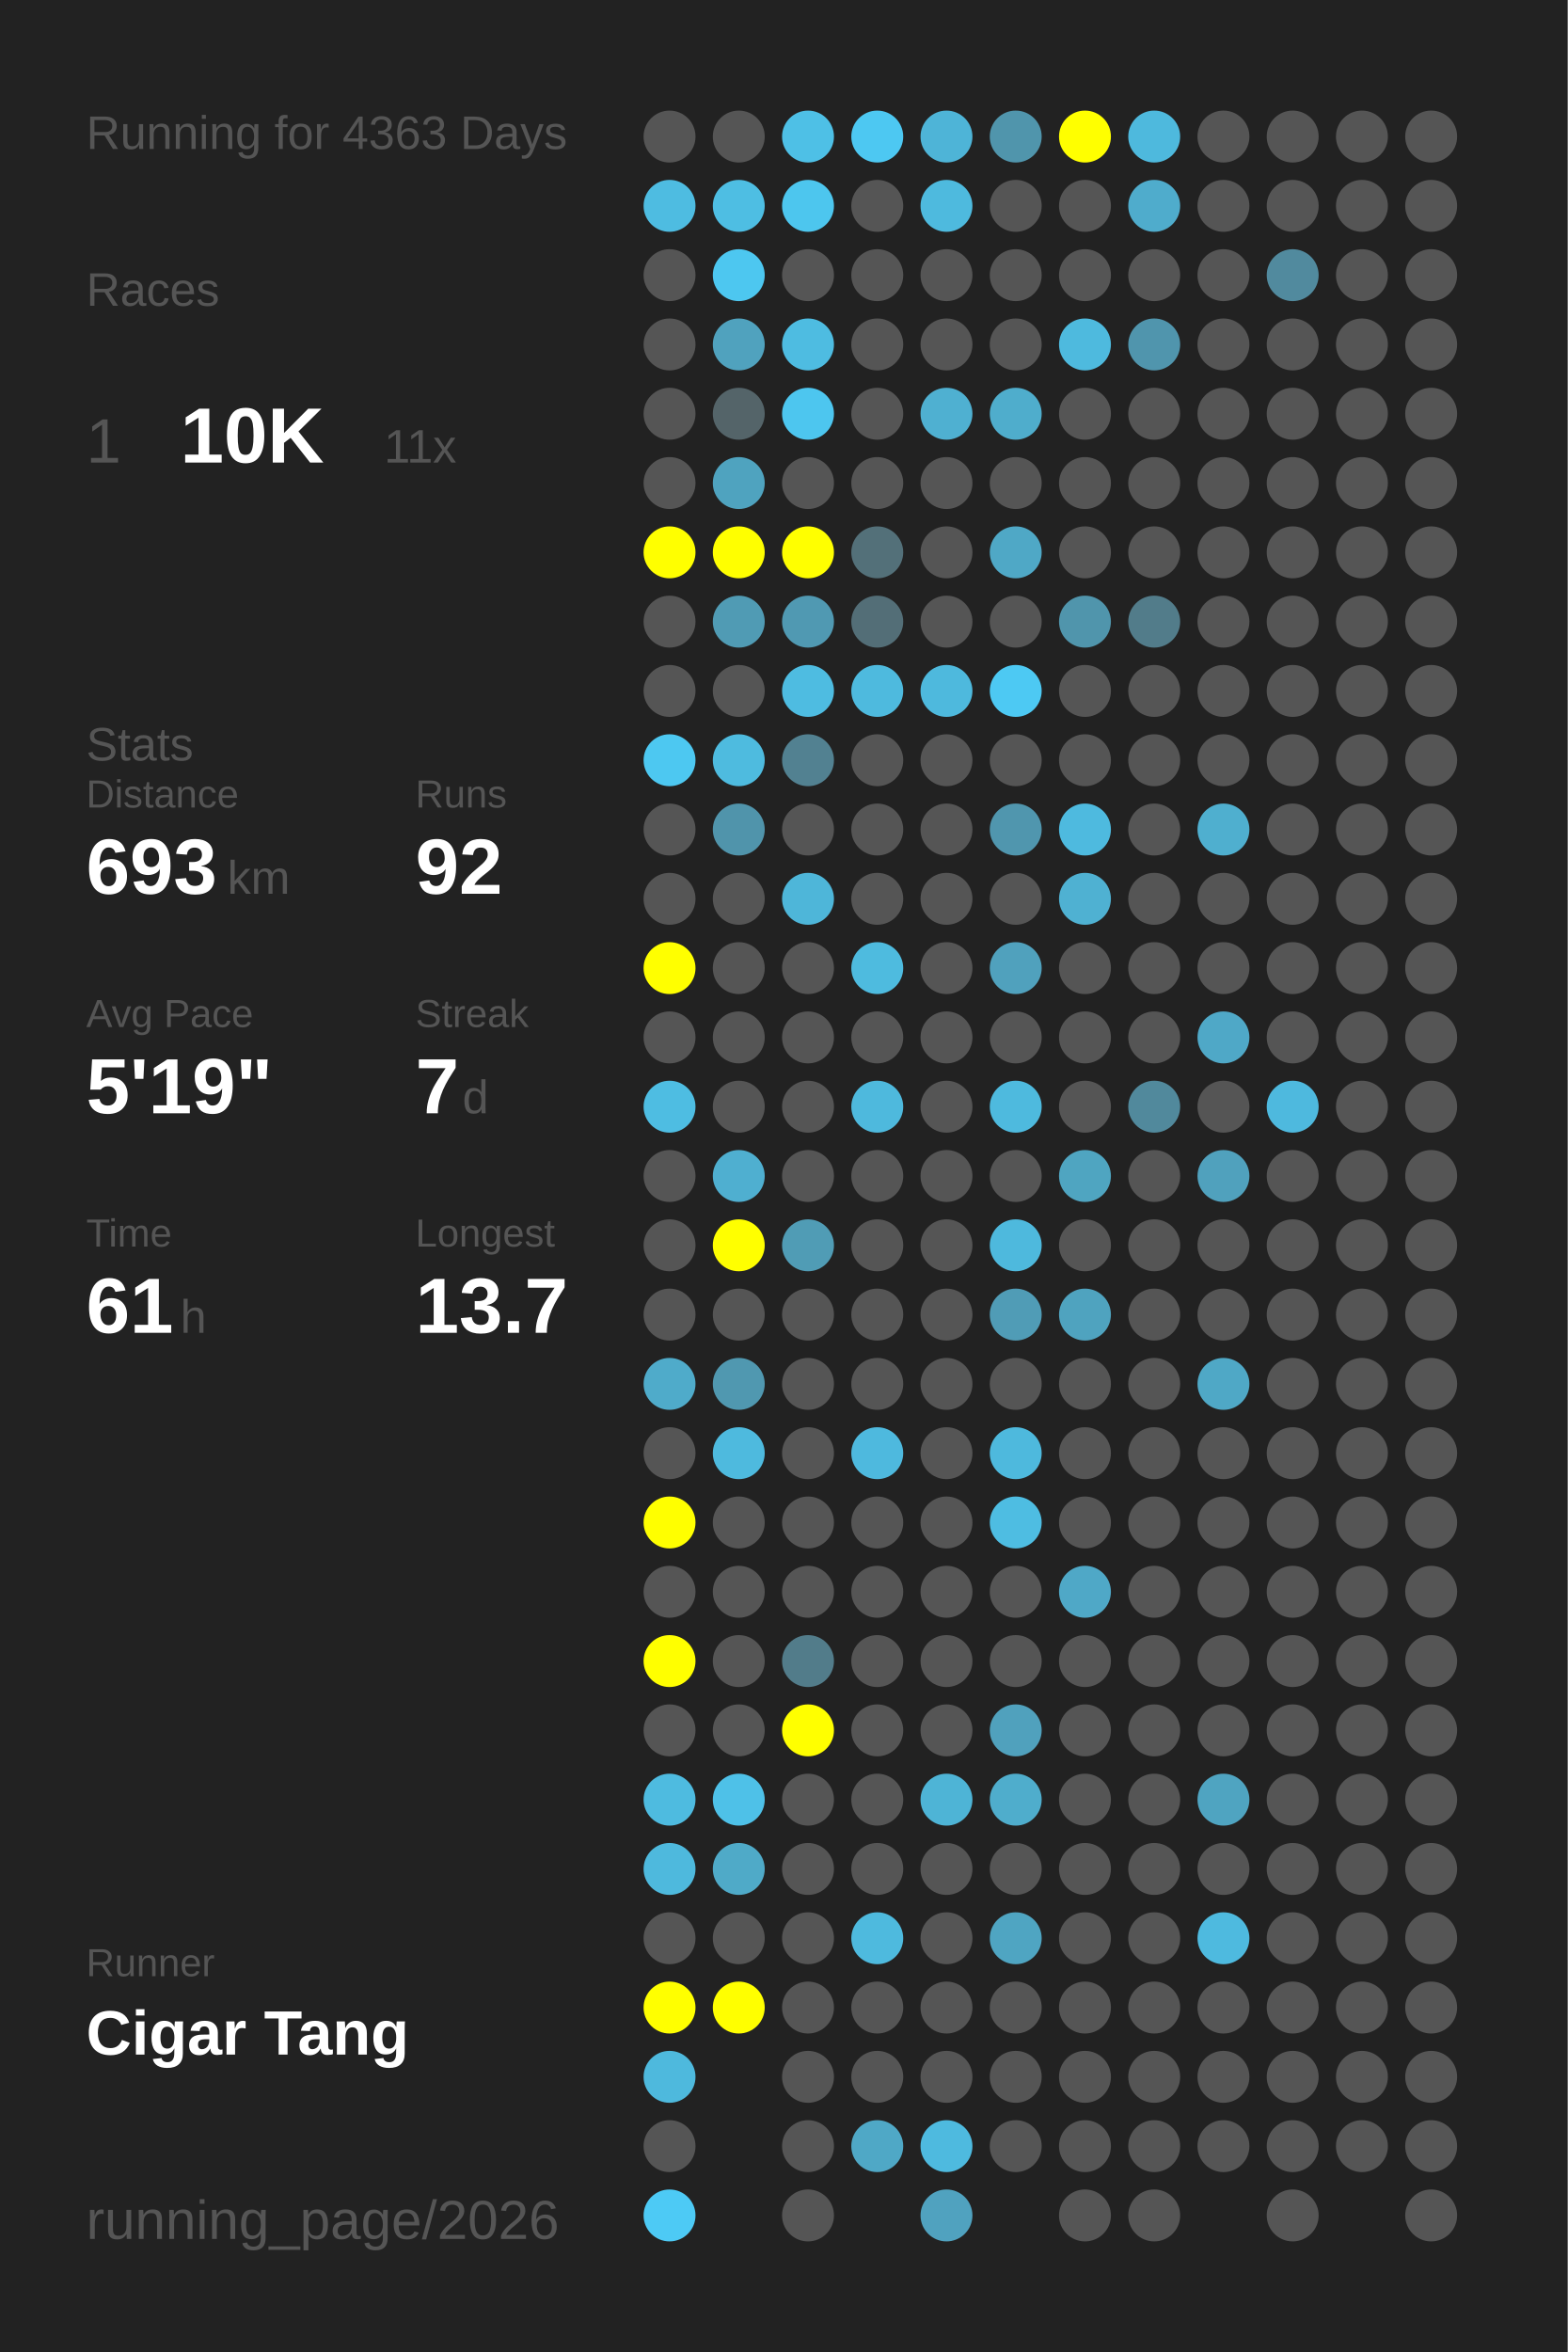
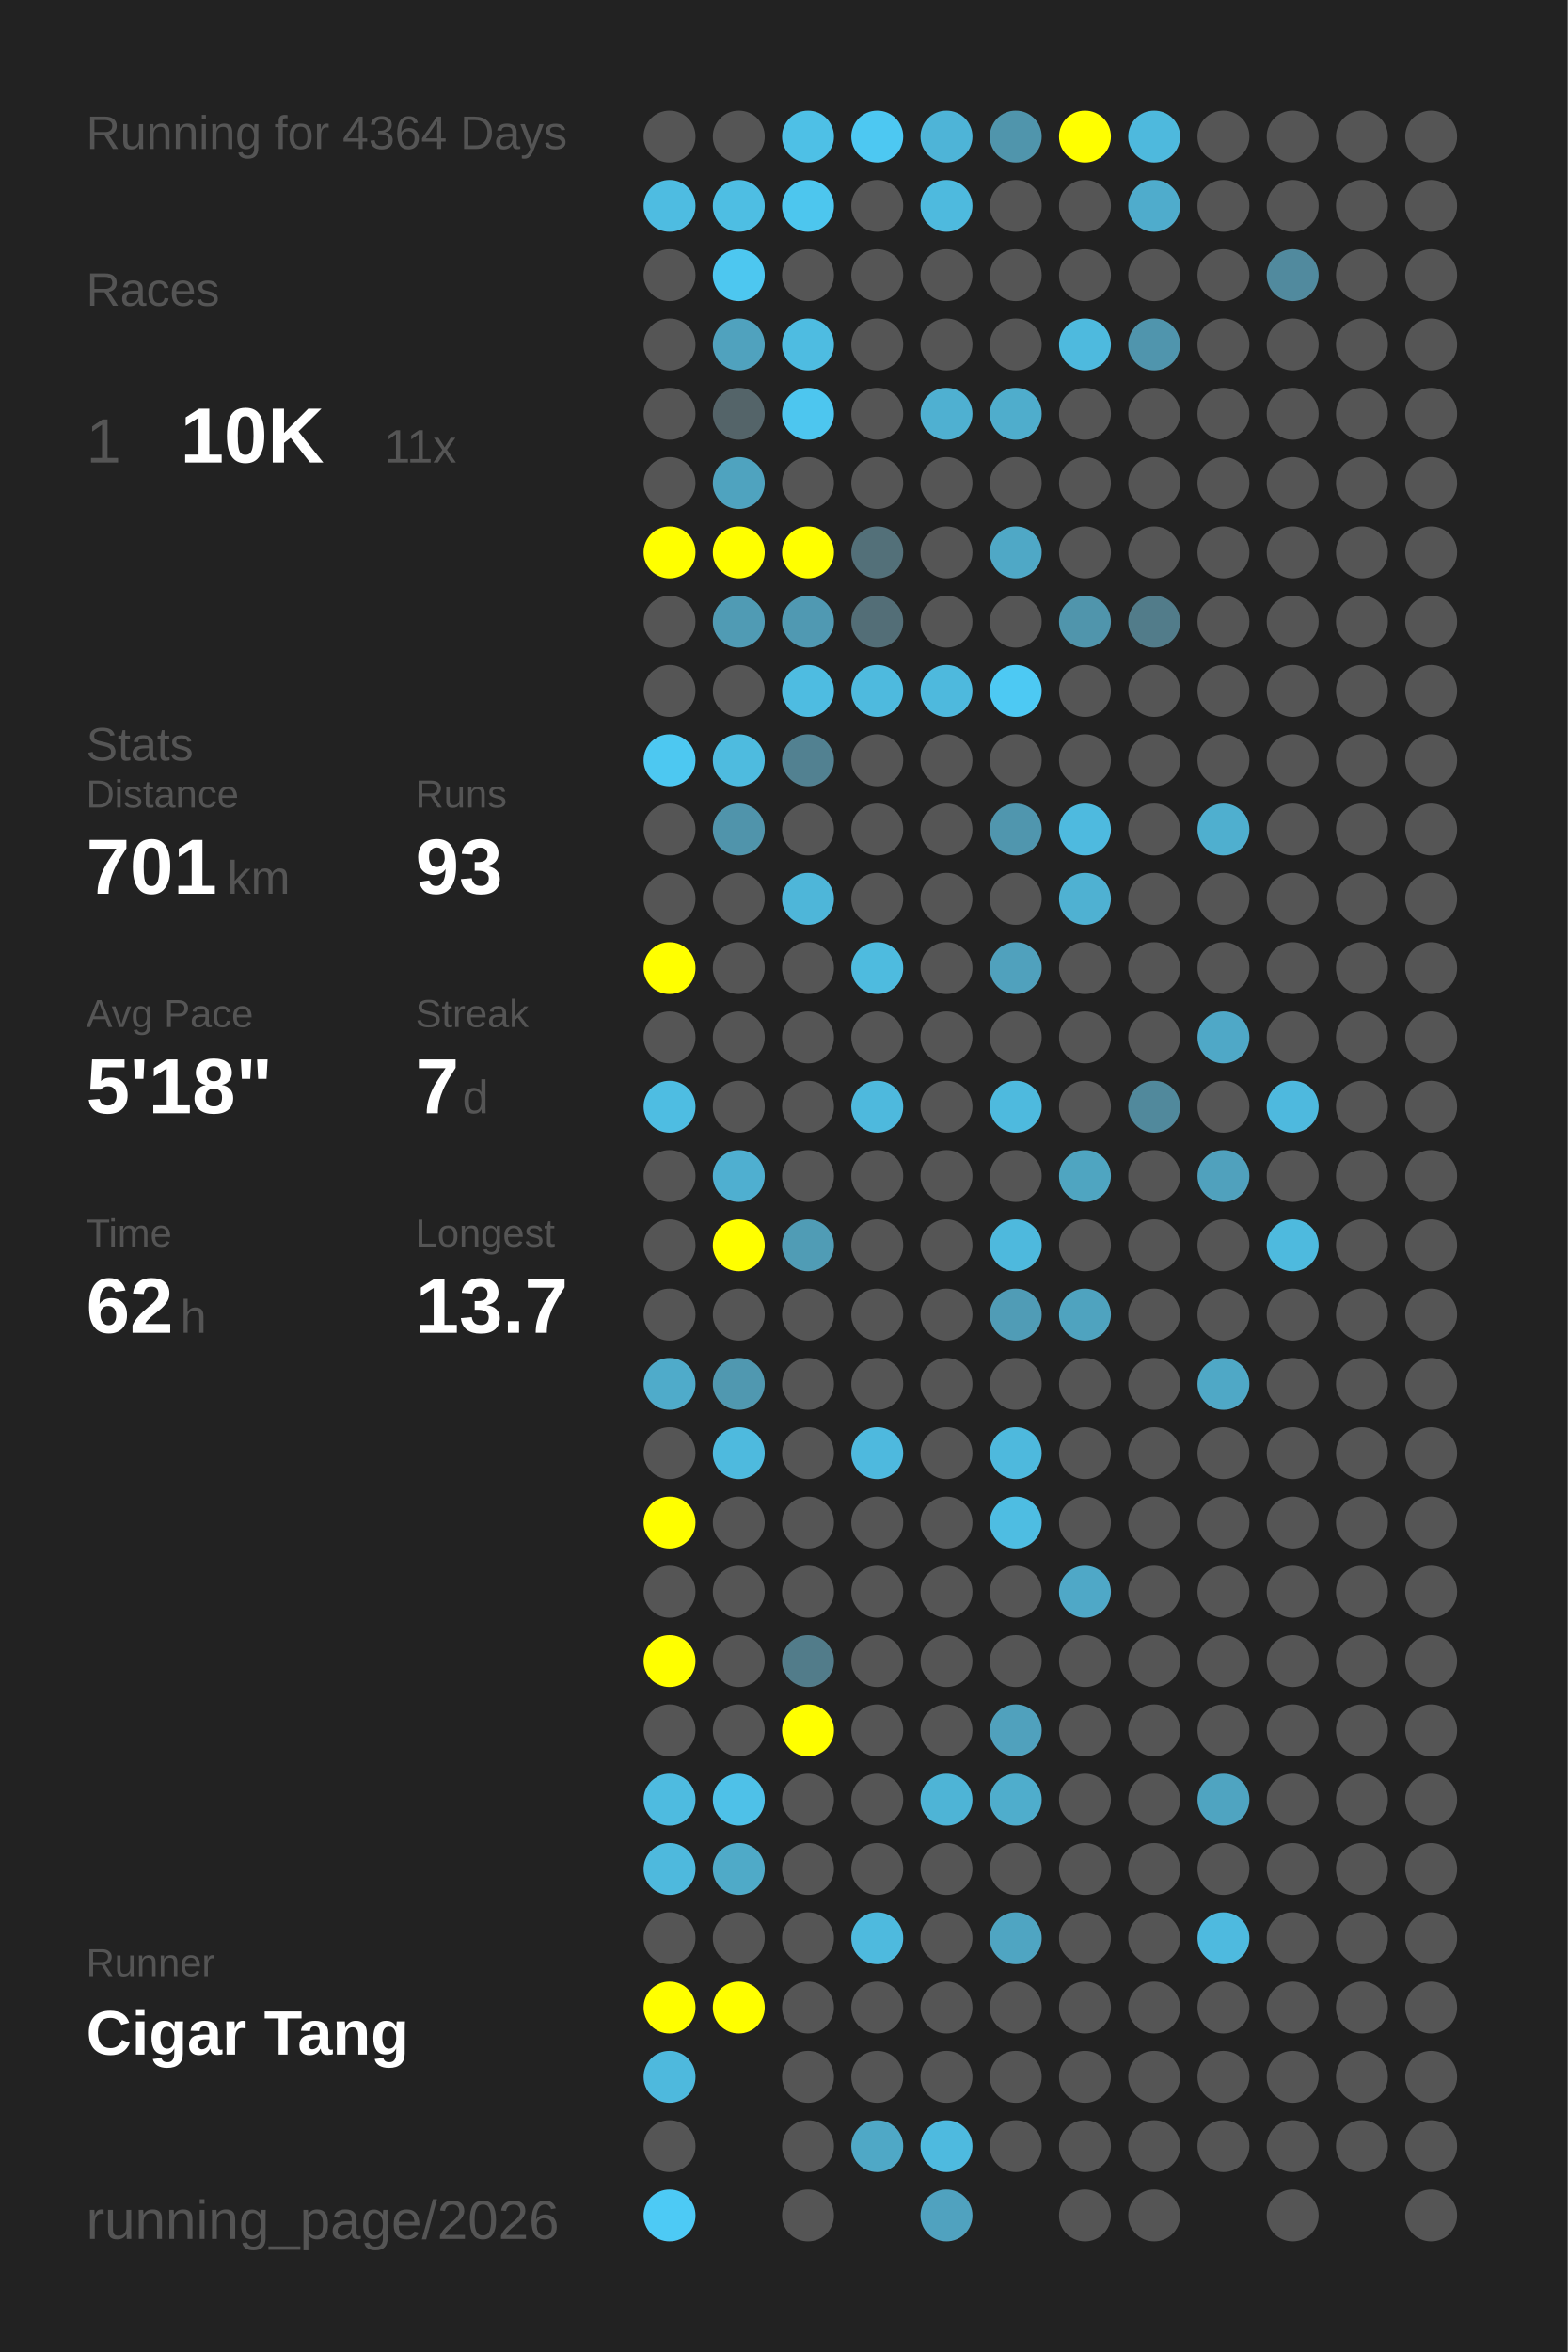
<svg xmlns="http://www.w3.org/2000/svg" baseProfile="full" height="300mm" version="1.1" viewBox="0,0,200,300" width="200mm">
  <defs />
  <rect fill="#222222" height="300" width="200" x="0" y="0" />
-   <text fill="#555555" style="font-size:6px; font-family:Arial;" x="11" y="19">Running for 4363 Days</text>
+   <text fill="#555555" style="font-size:6px; font-family:Arial;" x="11" y="19">Running for 4364 Days</text>
  <text fill="#555555" style="font-size:6px; font-family:Arial;" x="11" y="39">Races</text>
  <text fill="#555555" style="font-size:8px; font-family:Arial;" x="11" y="59">1</text>
  <text fill="#FFFFFF" style="font-size:10px; font-family:Arial; font-weight:bold;" x="23" y="59">10K</text>
  <text fill="#555555" style="font-size:6px; font-family:Arial;" x="49" y="59">11x</text>
  <text fill="#555555" style="font-size:6px; font-family:Arial;" x="11" y="97">Stats</text>
  <text fill="#555555" style="font-size:5px; font-family:Arial;" x="11" y="103">Distance</text>
-   <text fill="#FFFFFF" style="font-size:10px; font-family:Arial; font-weight:bold;" x="11" y="114">693</text>
+   <text fill="#FFFFFF" style="font-size:10px; font-family:Arial; font-weight:bold;" x="11" y="114">701</text>
  <text fill="#555555" style="font-size:6px; font-family:Arial;" x="29" y="114">km</text>
  <text fill="#555555" style="font-size:5px; font-family:Arial;" x="53" y="103">Runs</text>
-   <text fill="#FFFFFF" style="font-size:10px; font-family:Arial; font-weight:bold;" x="53" y="114">92</text>
+   <text fill="#FFFFFF" style="font-size:10px; font-family:Arial; font-weight:bold;" x="53" y="114">93</text>
  <text fill="#555555" style="font-size:5px; font-family:Arial;" x="11" y="131">Avg Pace</text>
-   <text fill="#FFFFFF" style="font-size:10px; font-family:Arial; font-weight:bold;" x="11" y="142">5'19"</text>
+   <text fill="#FFFFFF" style="font-size:10px; font-family:Arial; font-weight:bold;" x="11" y="142">5'18"</text>
  <text fill="#555555" style="font-size:5px; font-family:Arial;" x="53" y="131">Streak</text>
  <text fill="#FFFFFF" style="font-size:10px; font-family:Arial; font-weight:bold;" x="53" y="142">7</text>
  <text fill="#555555" style="font-size:6px; font-family:Arial;" x="59" y="142">d</text>
  <text fill="#555555" style="font-size:5px; font-family:Arial;" x="11" y="159">Time</text>
-   <text fill="#FFFFFF" style="font-size:10px; font-family:Arial; font-weight:bold;" x="11" y="170">61</text>
+   <text fill="#FFFFFF" style="font-size:10px; font-family:Arial; font-weight:bold;" x="11" y="170">62</text>
  <text fill="#555555" style="font-size:6px; font-family:Arial;" x="23" y="170">h</text>
  <text fill="#555555" style="font-size:5px; font-family:Arial;" x="53" y="159">Longest</text>
  <text fill="#FFFFFF" style="font-size:10px; font-family:Arial; font-weight:bold;" x="53" y="170">13.7</text>
  <text fill="#555555" style="font-size:5px; font-family:Arial;" x="11" y="252.065">Runner</text>
  <text fill="#FFFFFF" style="font-size:8px; font-family:Arial; font-weight:bold;" x="11" y="262.065">Cigar Tang</text>
  <text fill="#555555" style="font-size:7px; font-family:Arial;" x="11" y="285.581">running_page/2026</text>
  <circle cx="85.417" cy="17.419" fill="#555555" r="3.312" />
  <circle cx="85.417" cy="26.258" fill="#4ebce1" r="3.312" />
  <circle cx="85.417" cy="35.097" fill="#555555" r="3.312" />
  <circle cx="85.417" cy="43.935" fill="#555555" r="3.312" />
  <circle cx="85.417" cy="52.774" fill="#555555" r="3.312" />
  <circle cx="85.417" cy="61.613" fill="#555555" r="3.312" />
  <circle cx="85.417" cy="70.452" fill="#FFFF00" r="3.312" />
  <circle cx="85.417" cy="79.29" fill="#555555" r="3.312" />
  <circle cx="85.417" cy="88.129" fill="#555555" r="3.312" />
  <circle cx="85.417" cy="96.968" fill="#4dc8f1" r="3.312" />
  <circle cx="85.417" cy="105.806" fill="#555555" r="3.312" />
  <circle cx="85.417" cy="114.645" fill="#555555" r="3.312" />
  <circle cx="85.417" cy="123.484" fill="#FFFF00" r="3.312" />
  <circle cx="85.417" cy="132.323" fill="#555555" r="3.312" />
  <circle cx="85.417" cy="141.161" fill="#4ebde2" r="3.312" />
  <circle cx="85.417" cy="150" fill="#555555" r="3.312" />
  <circle cx="85.417" cy="158.839" fill="#555555" r="3.312" />
  <circle cx="85.417" cy="167.677" fill="#555555" r="3.312" />
  <circle cx="85.417" cy="176.516" fill="#4fabca" r="3.312" />
  <circle cx="85.417" cy="185.355" fill="#555555" r="3.312" />
  <circle cx="85.417" cy="194.194" fill="#FFFF00" r="3.312" />
  <circle cx="85.417" cy="203.032" fill="#555555" r="3.312" />
  <circle cx="85.417" cy="211.871" fill="#FFFF00" r="3.312" />
  <circle cx="85.417" cy="220.71" fill="#555555" r="3.312" />
  <circle cx="85.417" cy="229.548" fill="#4ebbe0" r="3.312" />
  <circle cx="85.417" cy="238.387" fill="#4eb9dd" r="3.312" />
  <circle cx="85.417" cy="247.226" fill="#555555" r="3.312" />
  <circle cx="85.417" cy="256.065" fill="#FFFF00" r="3.312" />
  <circle cx="85.417" cy="264.903" fill="#4eb9dd" r="3.312" />
  <circle cx="85.417" cy="273.742" fill="#555555" r="3.312" />
  <circle cx="85.417" cy="282.581" fill="#4dcaf5" r="3.312" />
  <circle cx="94.25" cy="17.419" fill="#555555" r="3.312" />
  <circle cx="94.25" cy="26.258" fill="#4ebee3" r="3.312" />
  <circle cx="94.25" cy="35.097" fill="#4dc7f0" r="3.312" />
  <circle cx="94.25" cy="43.935" fill="#50a2be" r="3.312" />
  <circle cx="94.25" cy="52.774" fill="#546469" r="3.312" />
  <circle cx="94.25" cy="61.613" fill="#4fa3bf" r="3.312" />
  <circle cx="94.25" cy="70.452" fill="#FFFF00" r="3.312" />
  <circle cx="94.25" cy="79.29" fill="#509bb4" r="3.312" />
  <circle cx="94.25" cy="88.129" fill="#555555" r="3.312" />
  <circle cx="94.25" cy="96.968" fill="#4ebbdf" r="3.312" />
  <circle cx="94.25" cy="105.806" fill="#5094ab" r="3.312" />
  <circle cx="94.25" cy="114.645" fill="#555555" r="3.312" />
  <circle cx="94.25" cy="123.484" fill="#555555" r="3.312" />
  <circle cx="94.25" cy="132.323" fill="#555555" r="3.312" />
  <circle cx="94.25" cy="141.161" fill="#555555" r="3.312" />
  <circle cx="94.25" cy="150" fill="#4fafd0" r="3.312" />
  <circle cx="94.25" cy="158.839" fill="#FFFF00" r="3.312" />
  <circle cx="94.25" cy="167.677" fill="#555555" r="3.312" />
  <circle cx="94.25" cy="176.516" fill="#5098b0" r="3.312" />
  <circle cx="94.25" cy="185.355" fill="#4ebade" r="3.312" />
  <circle cx="94.25" cy="194.194" fill="#555555" r="3.312" />
  <circle cx="94.25" cy="203.032" fill="#555555" r="3.312" />
  <circle cx="94.25" cy="211.871" fill="#555555" r="3.312" />
  <circle cx="94.25" cy="220.71" fill="#555555" r="3.312" />
  <circle cx="94.25" cy="229.548" fill="#4ec1e8" r="3.312" />
  <circle cx="94.25" cy="238.387" fill="#4faac8" r="3.312" />
  <circle cx="94.25" cy="247.226" fill="#555555" r="3.312" />
  <circle cx="94.25" cy="256.065" fill="#FFFF00" r="3.312" />
  <circle cx="103.083" cy="17.419" fill="#4ec0e6" r="3.312" />
  <circle cx="103.083" cy="26.258" fill="#4dc6ee" r="3.312" />
  <circle cx="103.083" cy="35.097" fill="#555555" r="3.312" />
  <circle cx="103.083" cy="43.935" fill="#4ebce1" r="3.312" />
  <circle cx="103.083" cy="52.774" fill="#4dc6ef" r="3.312" />
  <circle cx="103.083" cy="61.613" fill="#555555" r="3.312" />
  <circle cx="103.083" cy="70.452" fill="#FFFF00" r="3.312" />
  <circle cx="103.083" cy="79.29" fill="#5099b2" r="3.312" />
  <circle cx="103.083" cy="88.129" fill="#4ebce1" r="3.312" />
  <circle cx="103.083" cy="96.968" fill="#528191" r="3.312" />
  <circle cx="103.083" cy="105.806" fill="#555555" r="3.312" />
  <circle cx="103.083" cy="114.645" fill="#4eb6d9" r="3.312" />
  <circle cx="103.083" cy="123.484" fill="#555555" r="3.312" />
  <circle cx="103.083" cy="132.323" fill="#555555" r="3.312" />
  <circle cx="103.083" cy="141.161" fill="#555555" r="3.312" />
  <circle cx="103.083" cy="150" fill="#555555" r="3.312" />
  <circle cx="103.083" cy="158.839" fill="#509cb5" r="3.312" />
  <circle cx="103.083" cy="167.677" fill="#555555" r="3.312" />
  <circle cx="103.083" cy="176.516" fill="#555555" r="3.312" />
  <circle cx="103.083" cy="185.355" fill="#555555" r="3.312" />
  <circle cx="103.083" cy="194.194" fill="#555555" r="3.312" />
  <circle cx="103.083" cy="203.032" fill="#555555" r="3.312" />
  <circle cx="103.083" cy="211.871" fill="#527c8a" r="3.312" />
  <circle cx="103.083" cy="220.71" fill="#FFFF00" r="3.312" />
  <circle cx="103.083" cy="229.548" fill="#555555" r="3.312" />
  <circle cx="103.083" cy="238.387" fill="#555555" r="3.312" />
  <circle cx="103.083" cy="247.226" fill="#555555" r="3.312" />
  <circle cx="103.083" cy="256.065" fill="#555555" r="3.312" />
  <circle cx="103.083" cy="264.903" fill="#555555" r="3.312" />
  <circle cx="103.083" cy="273.742" fill="#555555" r="3.312" />
  <circle cx="103.083" cy="282.581" fill="#555555" r="3.312" />
  <circle cx="111.917" cy="17.419" fill="#4dc8f2" r="3.312" />
  <circle cx="111.917" cy="26.258" fill="#555555" r="3.312" />
  <circle cx="111.917" cy="35.097" fill="#555555" r="3.312" />
  <circle cx="111.917" cy="43.935" fill="#555555" r="3.312" />
  <circle cx="111.917" cy="52.774" fill="#555555" r="3.312" />
  <circle cx="111.917" cy="61.613" fill="#555555" r="3.312" />
  <circle cx="111.917" cy="70.452" fill="#537079" r="3.312" />
  <circle cx="111.917" cy="79.29" fill="#536e77" r="3.312" />
  <circle cx="111.917" cy="88.129" fill="#4ebade" r="3.312" />
  <circle cx="111.917" cy="96.968" fill="#555555" r="3.312" />
  <circle cx="111.917" cy="105.806" fill="#555555" r="3.312" />
  <circle cx="111.917" cy="114.645" fill="#555555" r="3.312" />
  <circle cx="111.917" cy="123.484" fill="#4ebbdf" r="3.312" />
  <circle cx="111.917" cy="132.323" fill="#555555" r="3.312" />
  <circle cx="111.917" cy="141.161" fill="#4eb9dd" r="3.312" />
  <circle cx="111.917" cy="150" fill="#555555" r="3.312" />
  <circle cx="111.917" cy="158.839" fill="#555555" r="3.312" />
  <circle cx="111.917" cy="167.677" fill="#555555" r="3.312" />
  <circle cx="111.917" cy="176.516" fill="#555555" r="3.312" />
  <circle cx="111.917" cy="185.355" fill="#4eb9de" r="3.312" />
  <circle cx="111.917" cy="194.194" fill="#555555" r="3.312" />
  <circle cx="111.917" cy="203.032" fill="#555555" r="3.312" />
  <circle cx="111.917" cy="211.871" fill="#555555" r="3.312" />
  <circle cx="111.917" cy="220.71" fill="#555555" r="3.312" />
  <circle cx="111.917" cy="229.548" fill="#555555" r="3.312" />
  <circle cx="111.917" cy="238.387" fill="#555555" r="3.312" />
  <circle cx="111.917" cy="247.226" fill="#4ebade" r="3.312" />
  <circle cx="111.917" cy="256.065" fill="#555555" r="3.312" />
  <circle cx="111.917" cy="264.903" fill="#555555" r="3.312" />
  <circle cx="111.917" cy="273.742" fill="#4fa8c6" r="3.312" />
  <circle cx="120.75" cy="17.419" fill="#4eb4d7" r="3.312" />
  <circle cx="120.75" cy="26.258" fill="#4ebade" r="3.312" />
  <circle cx="120.75" cy="35.097" fill="#555555" r="3.312" />
  <circle cx="120.75" cy="43.935" fill="#555555" r="3.312" />
  <circle cx="120.75" cy="52.774" fill="#4fb0d1" r="3.312" />
  <circle cx="120.75" cy="61.613" fill="#555555" r="3.312" />
  <circle cx="120.75" cy="70.452" fill="#555555" r="3.312" />
  <circle cx="120.75" cy="79.29" fill="#555555" r="3.312" />
  <circle cx="120.75" cy="88.129" fill="#4eb9dd" r="3.312" />
  <circle cx="120.75" cy="96.968" fill="#555555" r="3.312" />
  <circle cx="120.75" cy="105.806" fill="#555555" r="3.312" />
  <circle cx="120.75" cy="114.645" fill="#555555" r="3.312" />
  <circle cx="120.75" cy="123.484" fill="#555555" r="3.312" />
  <circle cx="120.75" cy="132.323" fill="#555555" r="3.312" />
  <circle cx="120.75" cy="141.161" fill="#555555" r="3.312" />
  <circle cx="120.75" cy="150" fill="#555555" r="3.312" />
  <circle cx="120.75" cy="158.839" fill="#555555" r="3.312" />
  <circle cx="120.75" cy="167.677" fill="#555555" r="3.312" />
  <circle cx="120.75" cy="176.516" fill="#555555" r="3.312" />
  <circle cx="120.75" cy="185.355" fill="#555555" r="3.312" />
  <circle cx="120.75" cy="194.194" fill="#555555" r="3.312" />
  <circle cx="120.75" cy="203.032" fill="#555555" r="3.312" />
  <circle cx="120.75" cy="211.871" fill="#555555" r="3.312" />
  <circle cx="120.75" cy="220.71" fill="#555555" r="3.312" />
  <circle cx="120.75" cy="229.548" fill="#4eb4d6" r="3.312" />
  <circle cx="120.75" cy="238.387" fill="#555555" r="3.312" />
  <circle cx="120.75" cy="247.226" fill="#555555" r="3.312" />
  <circle cx="120.75" cy="256.065" fill="#555555" r="3.312" />
  <circle cx="120.75" cy="264.903" fill="#555555" r="3.312" />
  <circle cx="120.75" cy="273.742" fill="#4ebadf" r="3.312" />
  <circle cx="120.75" cy="282.581" fill="#50a2bf" r="3.312" />
  <circle cx="129.583" cy="17.419" fill="#5095ac" r="3.312" />
  <circle cx="129.583" cy="26.258" fill="#555555" r="3.312" />
  <circle cx="129.583" cy="35.097" fill="#555555" r="3.312" />
  <circle cx="129.583" cy="43.935" fill="#555555" r="3.312" />
  <circle cx="129.583" cy="52.774" fill="#4fadcc" r="3.312" />
  <circle cx="129.583" cy="61.613" fill="#555555" r="3.312" />
  <circle cx="129.583" cy="70.452" fill="#4fa8c6" r="3.312" />
  <circle cx="129.583" cy="79.29" fill="#555555" r="3.312" />
  <circle cx="129.583" cy="88.129" fill="#4dc9f3" r="3.312" />
  <circle cx="129.583" cy="96.968" fill="#555555" r="3.312" />
  <circle cx="129.583" cy="105.806" fill="#5096ae" r="3.312" />
  <circle cx="129.583" cy="114.645" fill="#555555" r="3.312" />
  <circle cx="129.583" cy="123.484" fill="#50a1bd" r="3.312" />
  <circle cx="129.583" cy="132.323" fill="#555555" r="3.312" />
  <circle cx="129.583" cy="141.161" fill="#4ebade" r="3.312" />
  <circle cx="129.583" cy="150" fill="#555555" r="3.312" />
  <circle cx="129.583" cy="158.839" fill="#4eb9dd" r="3.312" />
  <circle cx="129.583" cy="167.677" fill="#509cb6" r="3.312" />
  <circle cx="129.583" cy="176.516" fill="#555555" r="3.312" />
  <circle cx="129.583" cy="185.355" fill="#4eb9dd" r="3.312" />
  <circle cx="129.583" cy="194.194" fill="#4ebde2" r="3.312" />
  <circle cx="129.583" cy="203.032" fill="#555555" r="3.312" />
  <circle cx="129.583" cy="211.871" fill="#555555" r="3.312" />
  <circle cx="129.583" cy="220.71" fill="#50a1bd" r="3.312" />
  <circle cx="129.583" cy="229.548" fill="#4fadcc" r="3.312" />
  <circle cx="129.583" cy="238.387" fill="#555555" r="3.312" />
  <circle cx="129.583" cy="247.226" fill="#4fa5c2" r="3.312" />
  <circle cx="129.583" cy="256.065" fill="#555555" r="3.312" />
  <circle cx="129.583" cy="264.903" fill="#555555" r="3.312" />
  <circle cx="129.583" cy="273.742" fill="#555555" r="3.312" />
  <circle cx="138.417" cy="17.419" fill="#FFFF00" r="3.312" />
  <circle cx="138.417" cy="26.258" fill="#555555" r="3.312" />
  <circle cx="138.417" cy="35.097" fill="#555555" r="3.312" />
  <circle cx="138.417" cy="43.935" fill="#4ebade" r="3.312" />
  <circle cx="138.417" cy="52.774" fill="#555555" r="3.312" />
  <circle cx="138.417" cy="61.613" fill="#555555" r="3.312" />
  <circle cx="138.417" cy="70.452" fill="#555555" r="3.312" />
  <circle cx="138.417" cy="79.29" fill="#5095ac" r="3.312" />
  <circle cx="138.417" cy="88.129" fill="#555555" r="3.312" />
  <circle cx="138.417" cy="96.968" fill="#555555" r="3.312" />
  <circle cx="138.417" cy="105.806" fill="#4ebadf" r="3.312" />
  <circle cx="138.417" cy="114.645" fill="#4fb1d2" r="3.312" />
  <circle cx="138.417" cy="123.484" fill="#555555" r="3.312" />
  <circle cx="138.417" cy="132.323" fill="#555555" r="3.312" />
  <circle cx="138.417" cy="141.161" fill="#555555" r="3.312" />
  <circle cx="138.417" cy="150" fill="#4fa5c1" r="3.312" />
  <circle cx="138.417" cy="158.839" fill="#555555" r="3.312" />
  <circle cx="138.417" cy="167.677" fill="#4fa3bf" r="3.312" />
  <circle cx="138.417" cy="176.516" fill="#555555" r="3.312" />
  <circle cx="138.417" cy="185.355" fill="#555555" r="3.312" />
  <circle cx="138.417" cy="194.194" fill="#555555" r="3.312" />
  <circle cx="138.417" cy="203.032" fill="#4fa8c7" r="3.312" />
  <circle cx="138.417" cy="211.871" fill="#555555" r="3.312" />
  <circle cx="138.417" cy="220.71" fill="#555555" r="3.312" />
  <circle cx="138.417" cy="229.548" fill="#555555" r="3.312" />
  <circle cx="138.417" cy="238.387" fill="#555555" r="3.312" />
  <circle cx="138.417" cy="247.226" fill="#555555" r="3.312" />
  <circle cx="138.417" cy="256.065" fill="#555555" r="3.312" />
  <circle cx="138.417" cy="264.903" fill="#555555" r="3.312" />
  <circle cx="138.417" cy="273.742" fill="#555555" r="3.312" />
  <circle cx="138.417" cy="282.581" fill="#555555" r="3.312" />
  <circle cx="147.25" cy="17.419" fill="#4eb9dd" r="3.312" />
  <circle cx="147.25" cy="26.258" fill="#4faccc" r="3.312" />
  <circle cx="147.25" cy="35.097" fill="#555555" r="3.312" />
  <circle cx="147.25" cy="43.935" fill="#5095ad" r="3.312" />
  <circle cx="147.25" cy="52.774" fill="#555555" r="3.312" />
  <circle cx="147.25" cy="61.613" fill="#555555" r="3.312" />
  <circle cx="147.25" cy="70.452" fill="#555555" r="3.312" />
  <circle cx="147.25" cy="79.29" fill="#527c8a" r="3.312" />
  <circle cx="147.25" cy="88.129" fill="#555555" r="3.312" />
  <circle cx="147.25" cy="96.968" fill="#555555" r="3.312" />
  <circle cx="147.25" cy="105.806" fill="#555555" r="3.312" />
  <circle cx="147.25" cy="114.645" fill="#555555" r="3.312" />
  <circle cx="147.25" cy="123.484" fill="#555555" r="3.312" />
  <circle cx="147.25" cy="132.323" fill="#555555" r="3.312" />
  <circle cx="147.25" cy="141.161" fill="#51899c" r="3.312" />
  <circle cx="147.25" cy="150" fill="#555555" r="3.312" />
  <circle cx="147.25" cy="158.839" fill="#555555" r="3.312" />
  <circle cx="147.25" cy="167.677" fill="#555555" r="3.312" />
  <circle cx="147.25" cy="176.516" fill="#555555" r="3.312" />
  <circle cx="147.25" cy="185.355" fill="#555555" r="3.312" />
  <circle cx="147.25" cy="194.194" fill="#555555" r="3.312" />
  <circle cx="147.25" cy="203.032" fill="#555555" r="3.312" />
  <circle cx="147.25" cy="211.871" fill="#555555" r="3.312" />
  <circle cx="147.25" cy="220.71" fill="#555555" r="3.312" />
  <circle cx="147.25" cy="229.548" fill="#555555" r="3.312" />
  <circle cx="147.25" cy="238.387" fill="#555555" r="3.312" />
  <circle cx="147.25" cy="247.226" fill="#555555" r="3.312" />
  <circle cx="147.25" cy="256.065" fill="#555555" r="3.312" />
  <circle cx="147.25" cy="264.903" fill="#555555" r="3.312" />
  <circle cx="147.25" cy="273.742" fill="#555555" r="3.312" />
  <circle cx="147.25" cy="282.581" fill="#555555" r="3.312" />
  <circle cx="156.083" cy="17.419" fill="#555555" r="3.312" />
  <circle cx="156.083" cy="26.258" fill="#555555" r="3.312" />
  <circle cx="156.083" cy="35.097" fill="#555555" r="3.312" />
  <circle cx="156.083" cy="43.935" fill="#555555" r="3.312" />
  <circle cx="156.083" cy="52.774" fill="#555555" r="3.312" />
  <circle cx="156.083" cy="61.613" fill="#555555" r="3.312" />
  <circle cx="156.083" cy="70.452" fill="#555555" r="3.312" />
  <circle cx="156.083" cy="79.29" fill="#555555" r="3.312" />
  <circle cx="156.083" cy="88.129" fill="#555555" r="3.312" />
  <circle cx="156.083" cy="96.968" fill="#555555" r="3.312" />
  <circle cx="156.083" cy="105.806" fill="#4fafcf" r="3.312" />
  <circle cx="156.083" cy="114.645" fill="#555555" r="3.312" />
  <circle cx="156.083" cy="123.484" fill="#555555" r="3.312" />
  <circle cx="156.083" cy="132.323" fill="#4fa8c7" r="3.312" />
  <circle cx="156.083" cy="141.161" fill="#555555" r="3.312" />
  <circle cx="156.083" cy="150" fill="#50a1bd" r="3.312" />
  <circle cx="156.083" cy="158.839" fill="#555555" r="3.312" />
  <circle cx="156.083" cy="167.677" fill="#555555" r="3.312" />
  <circle cx="156.083" cy="176.516" fill="#4fa8c6" r="3.312" />
  <circle cx="156.083" cy="185.355" fill="#555555" r="3.312" />
  <circle cx="156.083" cy="194.194" fill="#555555" r="3.312" />
  <circle cx="156.083" cy="203.032" fill="#555555" r="3.312" />
  <circle cx="156.083" cy="211.871" fill="#555555" r="3.312" />
  <circle cx="156.083" cy="220.71" fill="#555555" r="3.312" />
  <circle cx="156.083" cy="229.548" fill="#4fa4c1" r="3.312" />
  <circle cx="156.083" cy="238.387" fill="#555555" r="3.312" />
  <circle cx="156.083" cy="247.226" fill="#4ebadf" r="3.312" />
  <circle cx="156.083" cy="256.065" fill="#555555" r="3.312" />
  <circle cx="156.083" cy="264.903" fill="#555555" r="3.312" />
  <circle cx="156.083" cy="273.742" fill="#555555" r="3.312" />
  <circle cx="164.917" cy="17.419" fill="#555555" r="3.312" />
  <circle cx="164.917" cy="26.258" fill="#555555" r="3.312" />
  <circle cx="164.917" cy="35.097" fill="#518a9e" r="3.312" />
  <circle cx="164.917" cy="43.935" fill="#555555" r="3.312" />
  <circle cx="164.917" cy="52.774" fill="#555555" r="3.312" />
  <circle cx="164.917" cy="61.613" fill="#555555" r="3.312" />
  <circle cx="164.917" cy="70.452" fill="#555555" r="3.312" />
  <circle cx="164.917" cy="79.29" fill="#555555" r="3.312" />
  <circle cx="164.917" cy="88.129" fill="#555555" r="3.312" />
  <circle cx="164.917" cy="96.968" fill="#555555" r="3.312" />
  <circle cx="164.917" cy="105.806" fill="#555555" r="3.312" />
  <circle cx="164.917" cy="114.645" fill="#555555" r="3.312" />
  <circle cx="164.917" cy="123.484" fill="#555555" r="3.312" />
  <circle cx="164.917" cy="132.323" fill="#555555" r="3.312" />
  <circle cx="164.917" cy="141.161" fill="#4eb9de" r="3.312" />
  <circle cx="164.917" cy="150" fill="#555555" r="3.312" />
-   <circle cx="164.917" cy="158.839" fill="#555555" r="3.312" />
+   <circle cx="164.917" cy="158.839" fill="#4ebade" r="3.312" />
  <circle cx="164.917" cy="167.677" fill="#555555" r="3.312" />
  <circle cx="164.917" cy="176.516" fill="#555555" r="3.312" />
  <circle cx="164.917" cy="185.355" fill="#555555" r="3.312" />
  <circle cx="164.917" cy="194.194" fill="#555555" r="3.312" />
  <circle cx="164.917" cy="203.032" fill="#555555" r="3.312" />
  <circle cx="164.917" cy="211.871" fill="#555555" r="3.312" />
  <circle cx="164.917" cy="220.71" fill="#555555" r="3.312" />
  <circle cx="164.917" cy="229.548" fill="#555555" r="3.312" />
  <circle cx="164.917" cy="238.387" fill="#555555" r="3.312" />
  <circle cx="164.917" cy="247.226" fill="#555555" r="3.312" />
  <circle cx="164.917" cy="256.065" fill="#555555" r="3.312" />
  <circle cx="164.917" cy="264.903" fill="#555555" r="3.312" />
  <circle cx="164.917" cy="273.742" fill="#555555" r="3.312" />
  <circle cx="164.917" cy="282.581" fill="#555555" r="3.312" />
  <circle cx="173.75" cy="17.419" fill="#555555" r="3.312" />
  <circle cx="173.75" cy="26.258" fill="#555555" r="3.312" />
  <circle cx="173.75" cy="35.097" fill="#555555" r="3.312" />
  <circle cx="173.75" cy="43.935" fill="#555555" r="3.312" />
  <circle cx="173.75" cy="52.774" fill="#555555" r="3.312" />
  <circle cx="173.75" cy="61.613" fill="#555555" r="3.312" />
  <circle cx="173.75" cy="70.452" fill="#555555" r="3.312" />
  <circle cx="173.75" cy="79.29" fill="#555555" r="3.312" />
  <circle cx="173.75" cy="88.129" fill="#555555" r="3.312" />
  <circle cx="173.75" cy="96.968" fill="#555555" r="3.312" />
  <circle cx="173.75" cy="105.806" fill="#555555" r="3.312" />
  <circle cx="173.75" cy="114.645" fill="#555555" r="3.312" />
  <circle cx="173.75" cy="123.484" fill="#555555" r="3.312" />
  <circle cx="173.75" cy="132.323" fill="#555555" r="3.312" />
  <circle cx="173.75" cy="141.161" fill="#555555" r="3.312" />
  <circle cx="173.75" cy="150" fill="#555555" r="3.312" />
  <circle cx="173.75" cy="158.839" fill="#555555" r="3.312" />
  <circle cx="173.75" cy="167.677" fill="#555555" r="3.312" />
  <circle cx="173.75" cy="176.516" fill="#555555" r="3.312" />
  <circle cx="173.75" cy="185.355" fill="#555555" r="3.312" />
  <circle cx="173.75" cy="194.194" fill="#555555" r="3.312" />
  <circle cx="173.75" cy="203.032" fill="#555555" r="3.312" />
  <circle cx="173.75" cy="211.871" fill="#555555" r="3.312" />
  <circle cx="173.75" cy="220.71" fill="#555555" r="3.312" />
  <circle cx="173.75" cy="229.548" fill="#555555" r="3.312" />
  <circle cx="173.75" cy="238.387" fill="#555555" r="3.312" />
  <circle cx="173.75" cy="247.226" fill="#555555" r="3.312" />
  <circle cx="173.75" cy="256.065" fill="#555555" r="3.312" />
  <circle cx="173.75" cy="264.903" fill="#555555" r="3.312" />
  <circle cx="173.75" cy="273.742" fill="#555555" r="3.312" />
  <circle cx="182.583" cy="17.419" fill="#555555" r="3.312" />
  <circle cx="182.583" cy="26.258" fill="#555555" r="3.312" />
  <circle cx="182.583" cy="35.097" fill="#555555" r="3.312" />
  <circle cx="182.583" cy="43.935" fill="#555555" r="3.312" />
  <circle cx="182.583" cy="52.774" fill="#555555" r="3.312" />
  <circle cx="182.583" cy="61.613" fill="#555555" r="3.312" />
  <circle cx="182.583" cy="70.452" fill="#555555" r="3.312" />
  <circle cx="182.583" cy="79.29" fill="#555555" r="3.312" />
  <circle cx="182.583" cy="88.129" fill="#555555" r="3.312" />
  <circle cx="182.583" cy="96.968" fill="#555555" r="3.312" />
  <circle cx="182.583" cy="105.806" fill="#555555" r="3.312" />
  <circle cx="182.583" cy="114.645" fill="#555555" r="3.312" />
  <circle cx="182.583" cy="123.484" fill="#555555" r="3.312" />
  <circle cx="182.583" cy="132.323" fill="#555555" r="3.312" />
  <circle cx="182.583" cy="141.161" fill="#555555" r="3.312" />
  <circle cx="182.583" cy="150" fill="#555555" r="3.312" />
  <circle cx="182.583" cy="158.839" fill="#555555" r="3.312" />
  <circle cx="182.583" cy="167.677" fill="#555555" r="3.312" />
  <circle cx="182.583" cy="176.516" fill="#555555" r="3.312" />
  <circle cx="182.583" cy="185.355" fill="#555555" r="3.312" />
  <circle cx="182.583" cy="194.194" fill="#555555" r="3.312" />
  <circle cx="182.583" cy="203.032" fill="#555555" r="3.312" />
  <circle cx="182.583" cy="211.871" fill="#555555" r="3.312" />
  <circle cx="182.583" cy="220.71" fill="#555555" r="3.312" />
  <circle cx="182.583" cy="229.548" fill="#555555" r="3.312" />
  <circle cx="182.583" cy="238.387" fill="#555555" r="3.312" />
  <circle cx="182.583" cy="247.226" fill="#555555" r="3.312" />
  <circle cx="182.583" cy="256.065" fill="#555555" r="3.312" />
  <circle cx="182.583" cy="264.903" fill="#555555" r="3.312" />
  <circle cx="182.583" cy="273.742" fill="#555555" r="3.312" />
  <circle cx="182.583" cy="282.581" fill="#555555" r="3.312" />
</svg>
